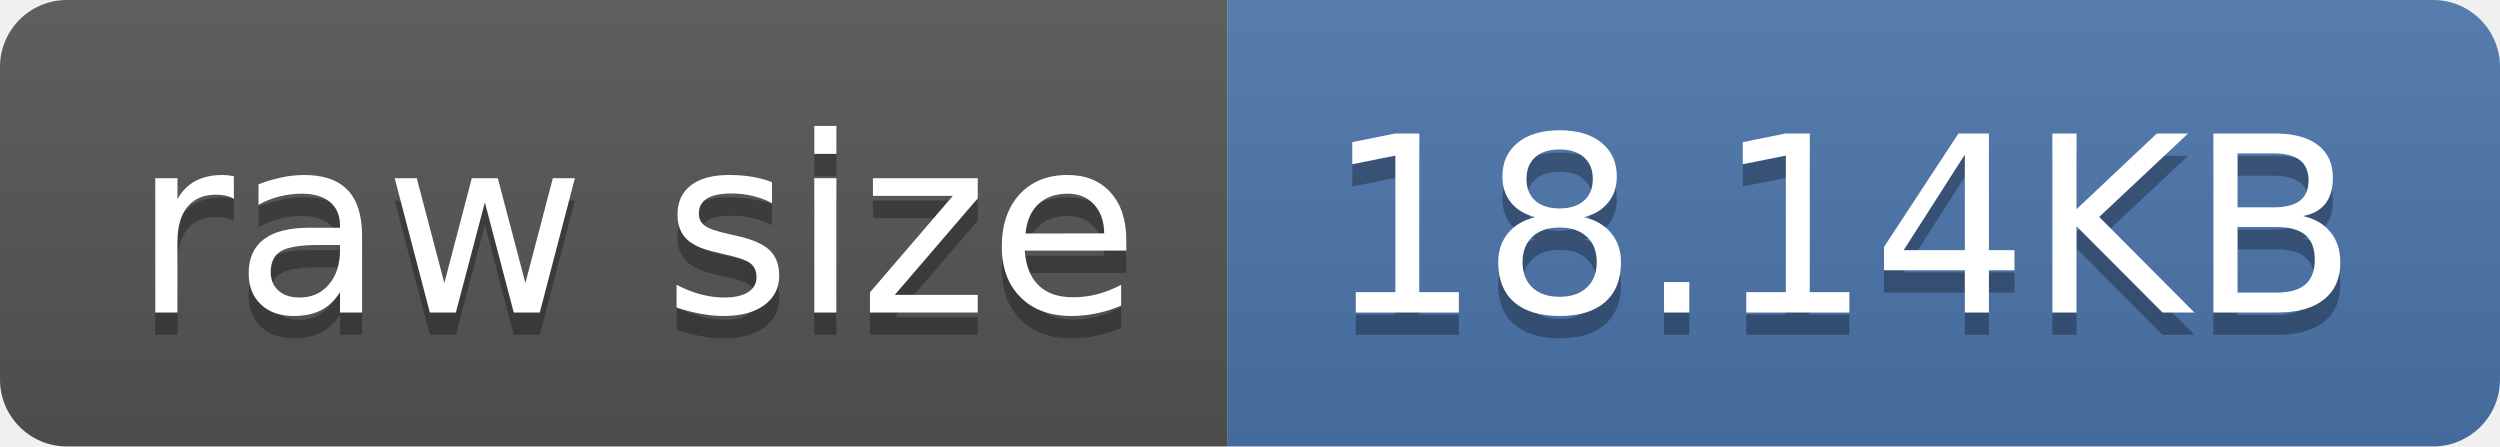
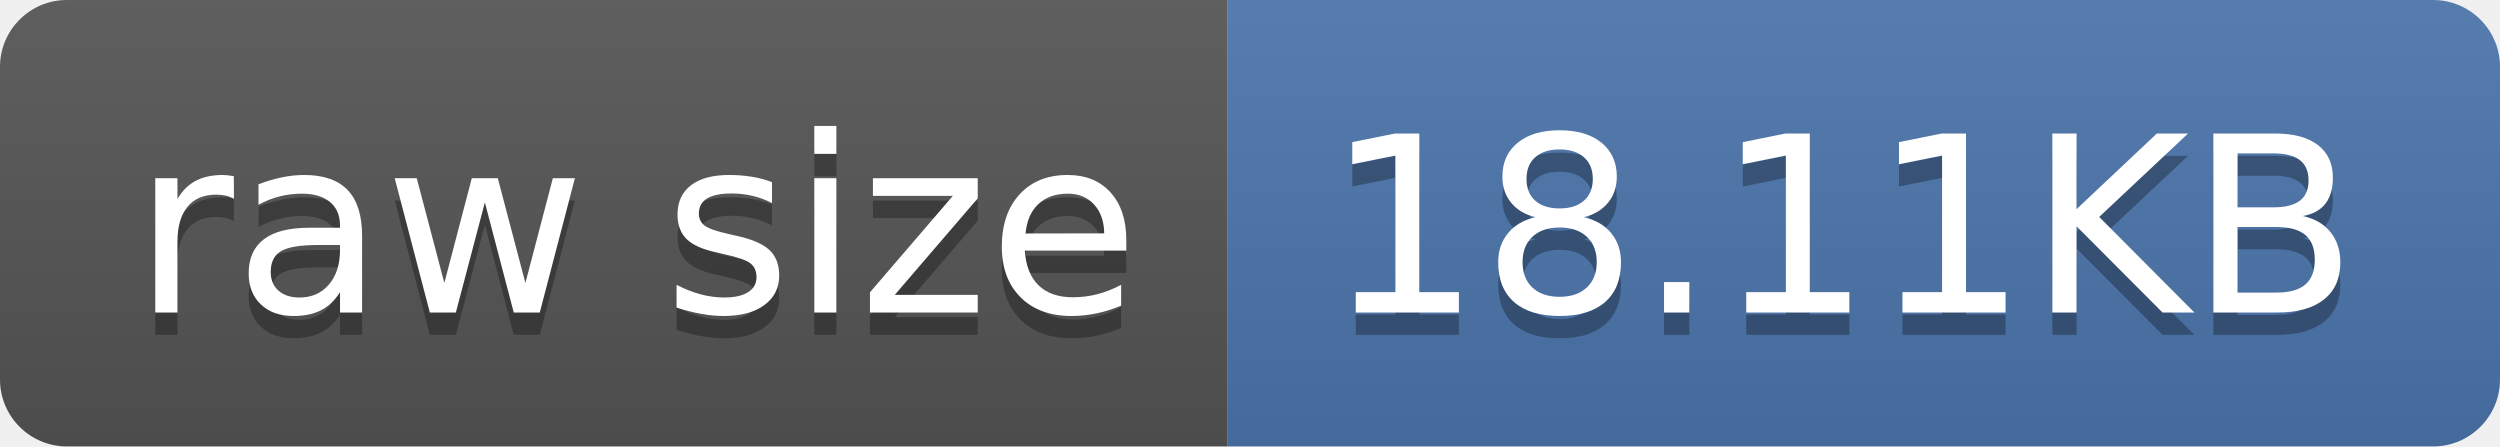
- <svg xmlns="http://www.w3.org/2000/svg" width="112" height="20" role="img" aria-label="raw size: 18.14KB">
+ <svg xmlns="http://www.w3.org/2000/svg" width="112" height="20" role="img" aria-label="raw size: 18.11KB">
  <linearGradient id="s" x2="0" y2="100%">
    <stop offset="0" stop-color="#bbb" stop-opacity=".1" />
    <stop offset="1" stop-opacity=".1" />
  </linearGradient>
  <clipPath id="r">
    <rect width="112" height="20" rx="3" fill="#fff" />
  </clipPath>
  <g clip-path="url(#r)">
    <rect width="55" height="20" fill="#555" />
    <rect x="55" width="57" height="20" fill="#4c76ae" />
    <rect width="112" height="20" fill="url(#s)" />
  </g>
  <g fill="#fff" text-anchor="middle" font-family="Verdana,Geneva,DejaVu Sans,sans-serif" text-rendering="geometricPrecision" font-size="110">
    <text aria-hidden="true" x="285" y="150" fill="#010101" fill-opacity=".3" transform="scale(.1)" textLength="450">raw size</text>
    <text x="285" y="140" transform="scale(.1)" fill="#fff" textLength="450">raw size</text>
-     <text aria-hidden="true" x="825" y="150" fill="#010101" fill-opacity=".3" transform="scale(.1)" textLength="470">18.14KB</text>
-     <text x="825" y="140" transform="scale(.1)" fill="#fff" textLength="470">18.14KB</text>
+     <text aria-hidden="true" x="825" y="150" fill="#010101" fill-opacity=".3" transform="scale(.1)" textLength="470">18.11KB</text>
+     <text x="825" y="140" transform="scale(.1)" fill="#fff" textLength="470">18.11KB</text>
  </g>
</svg>
